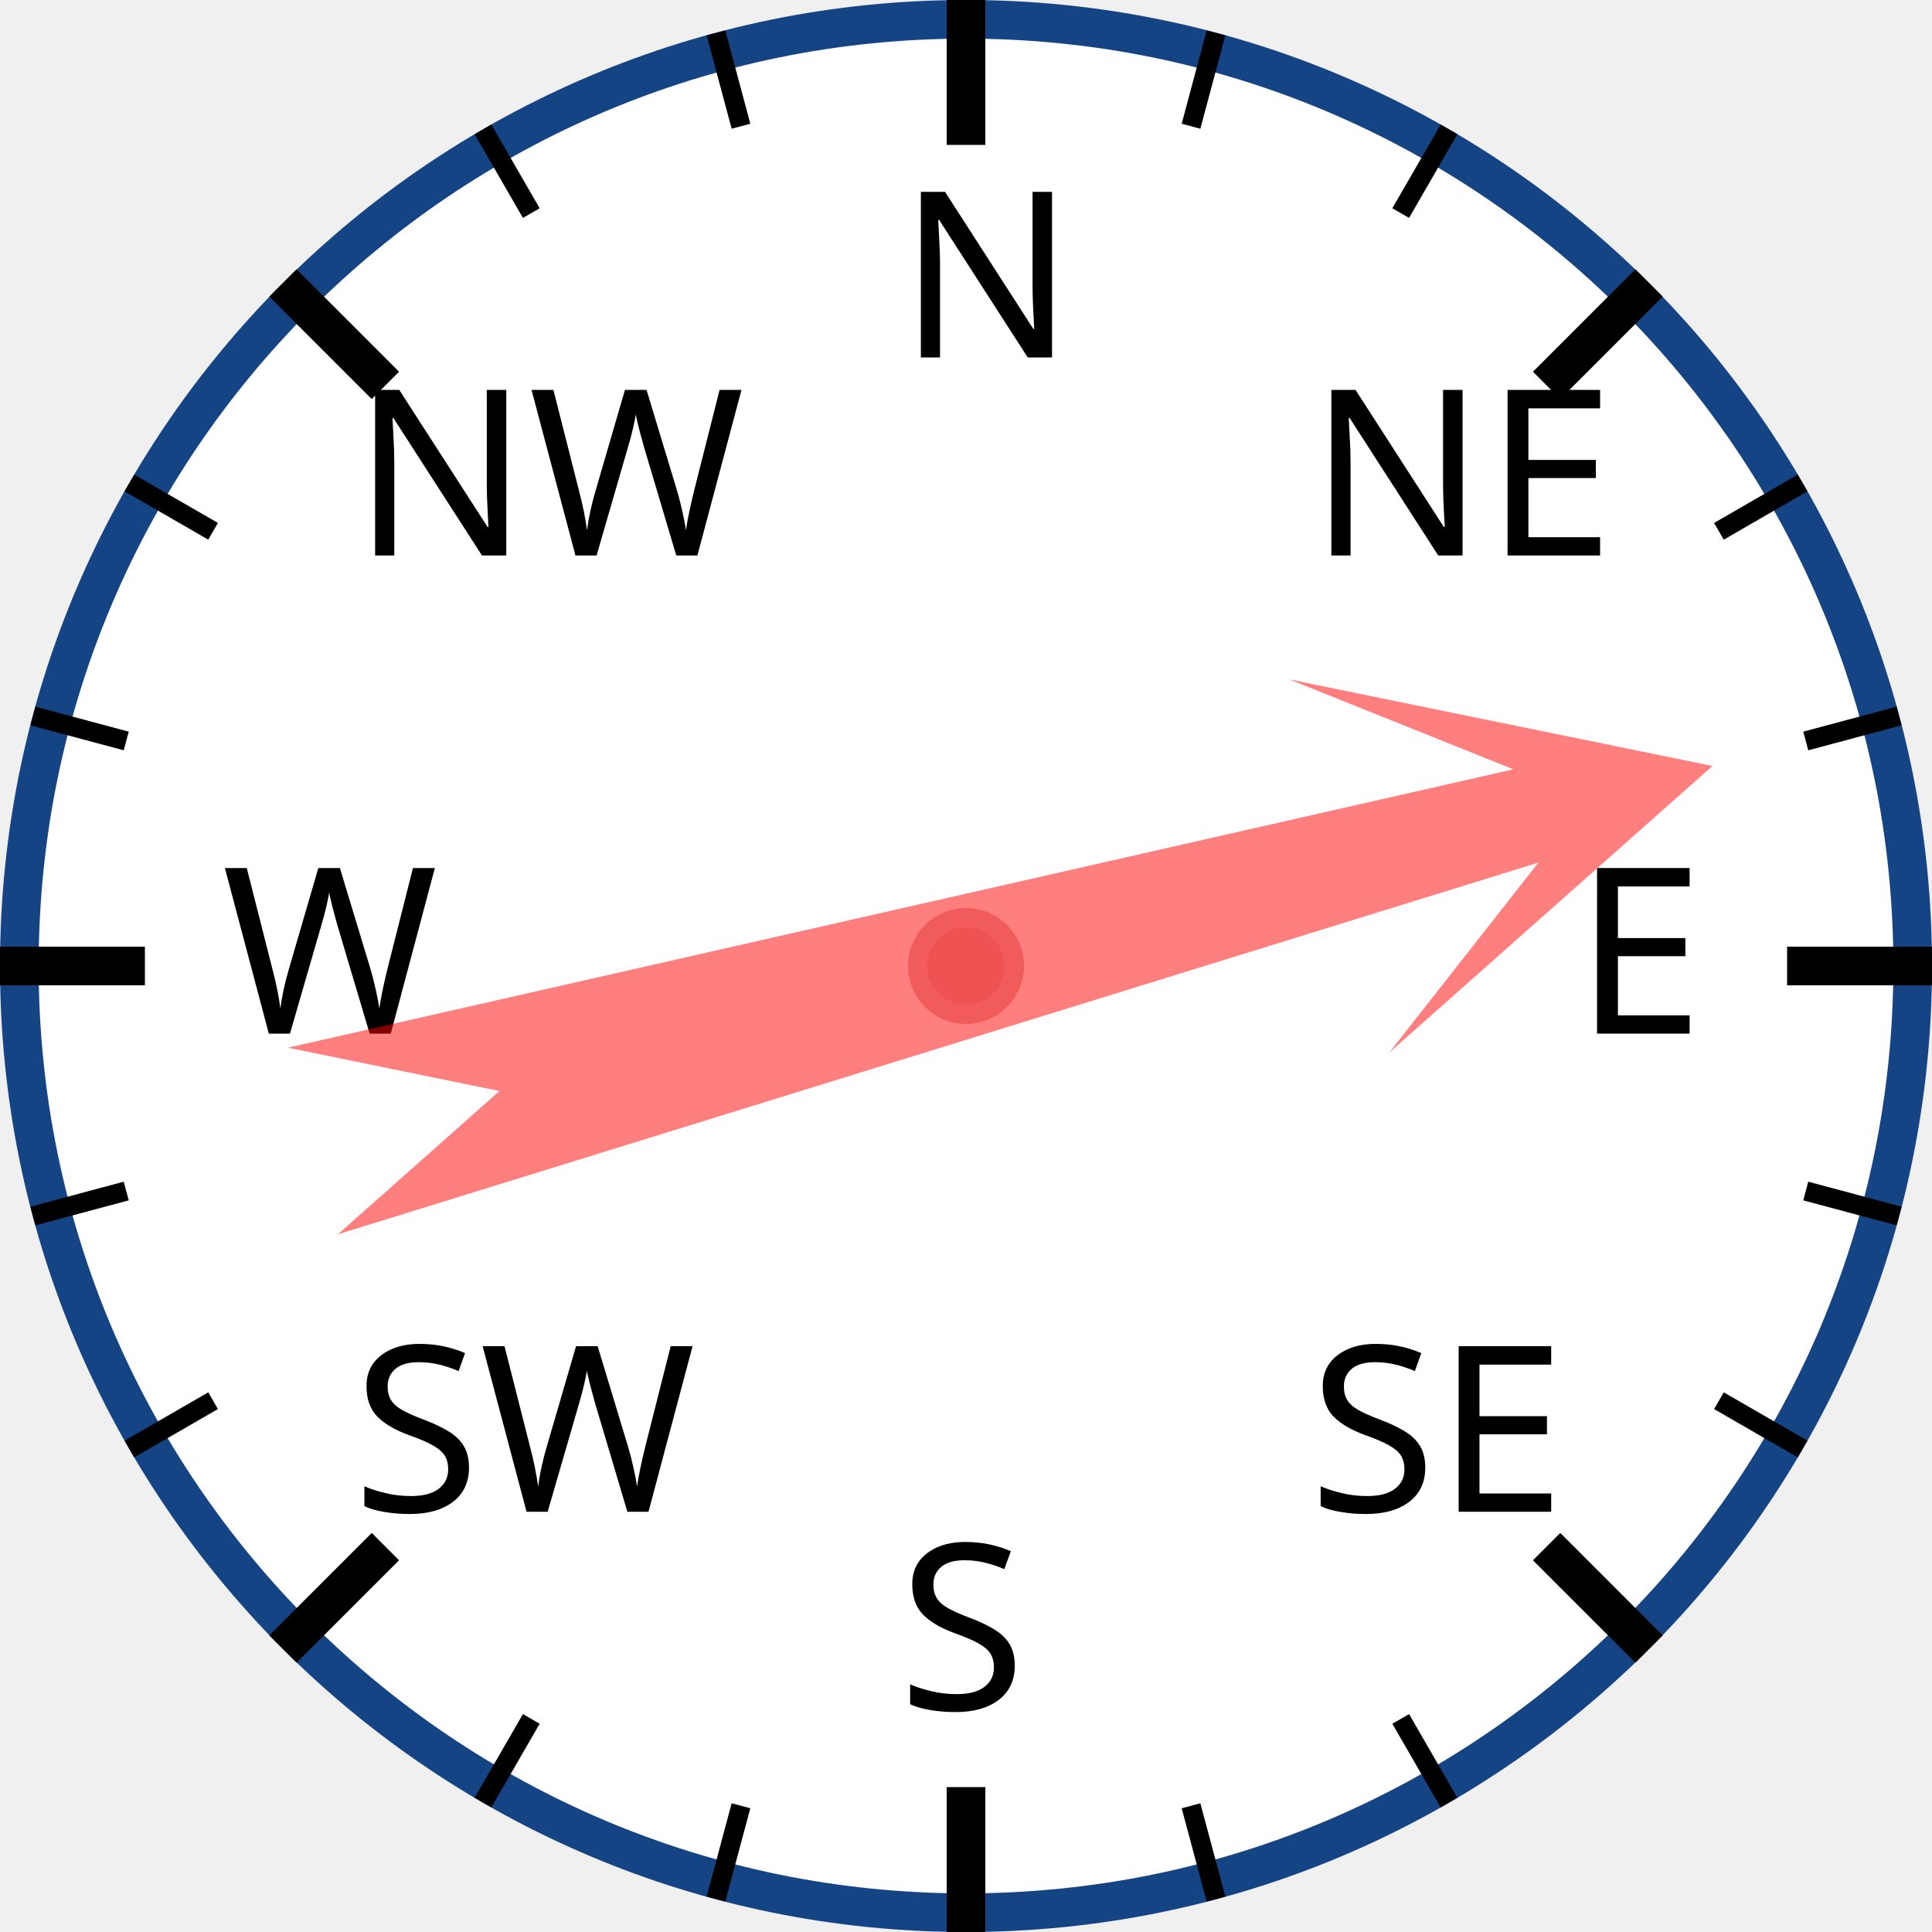
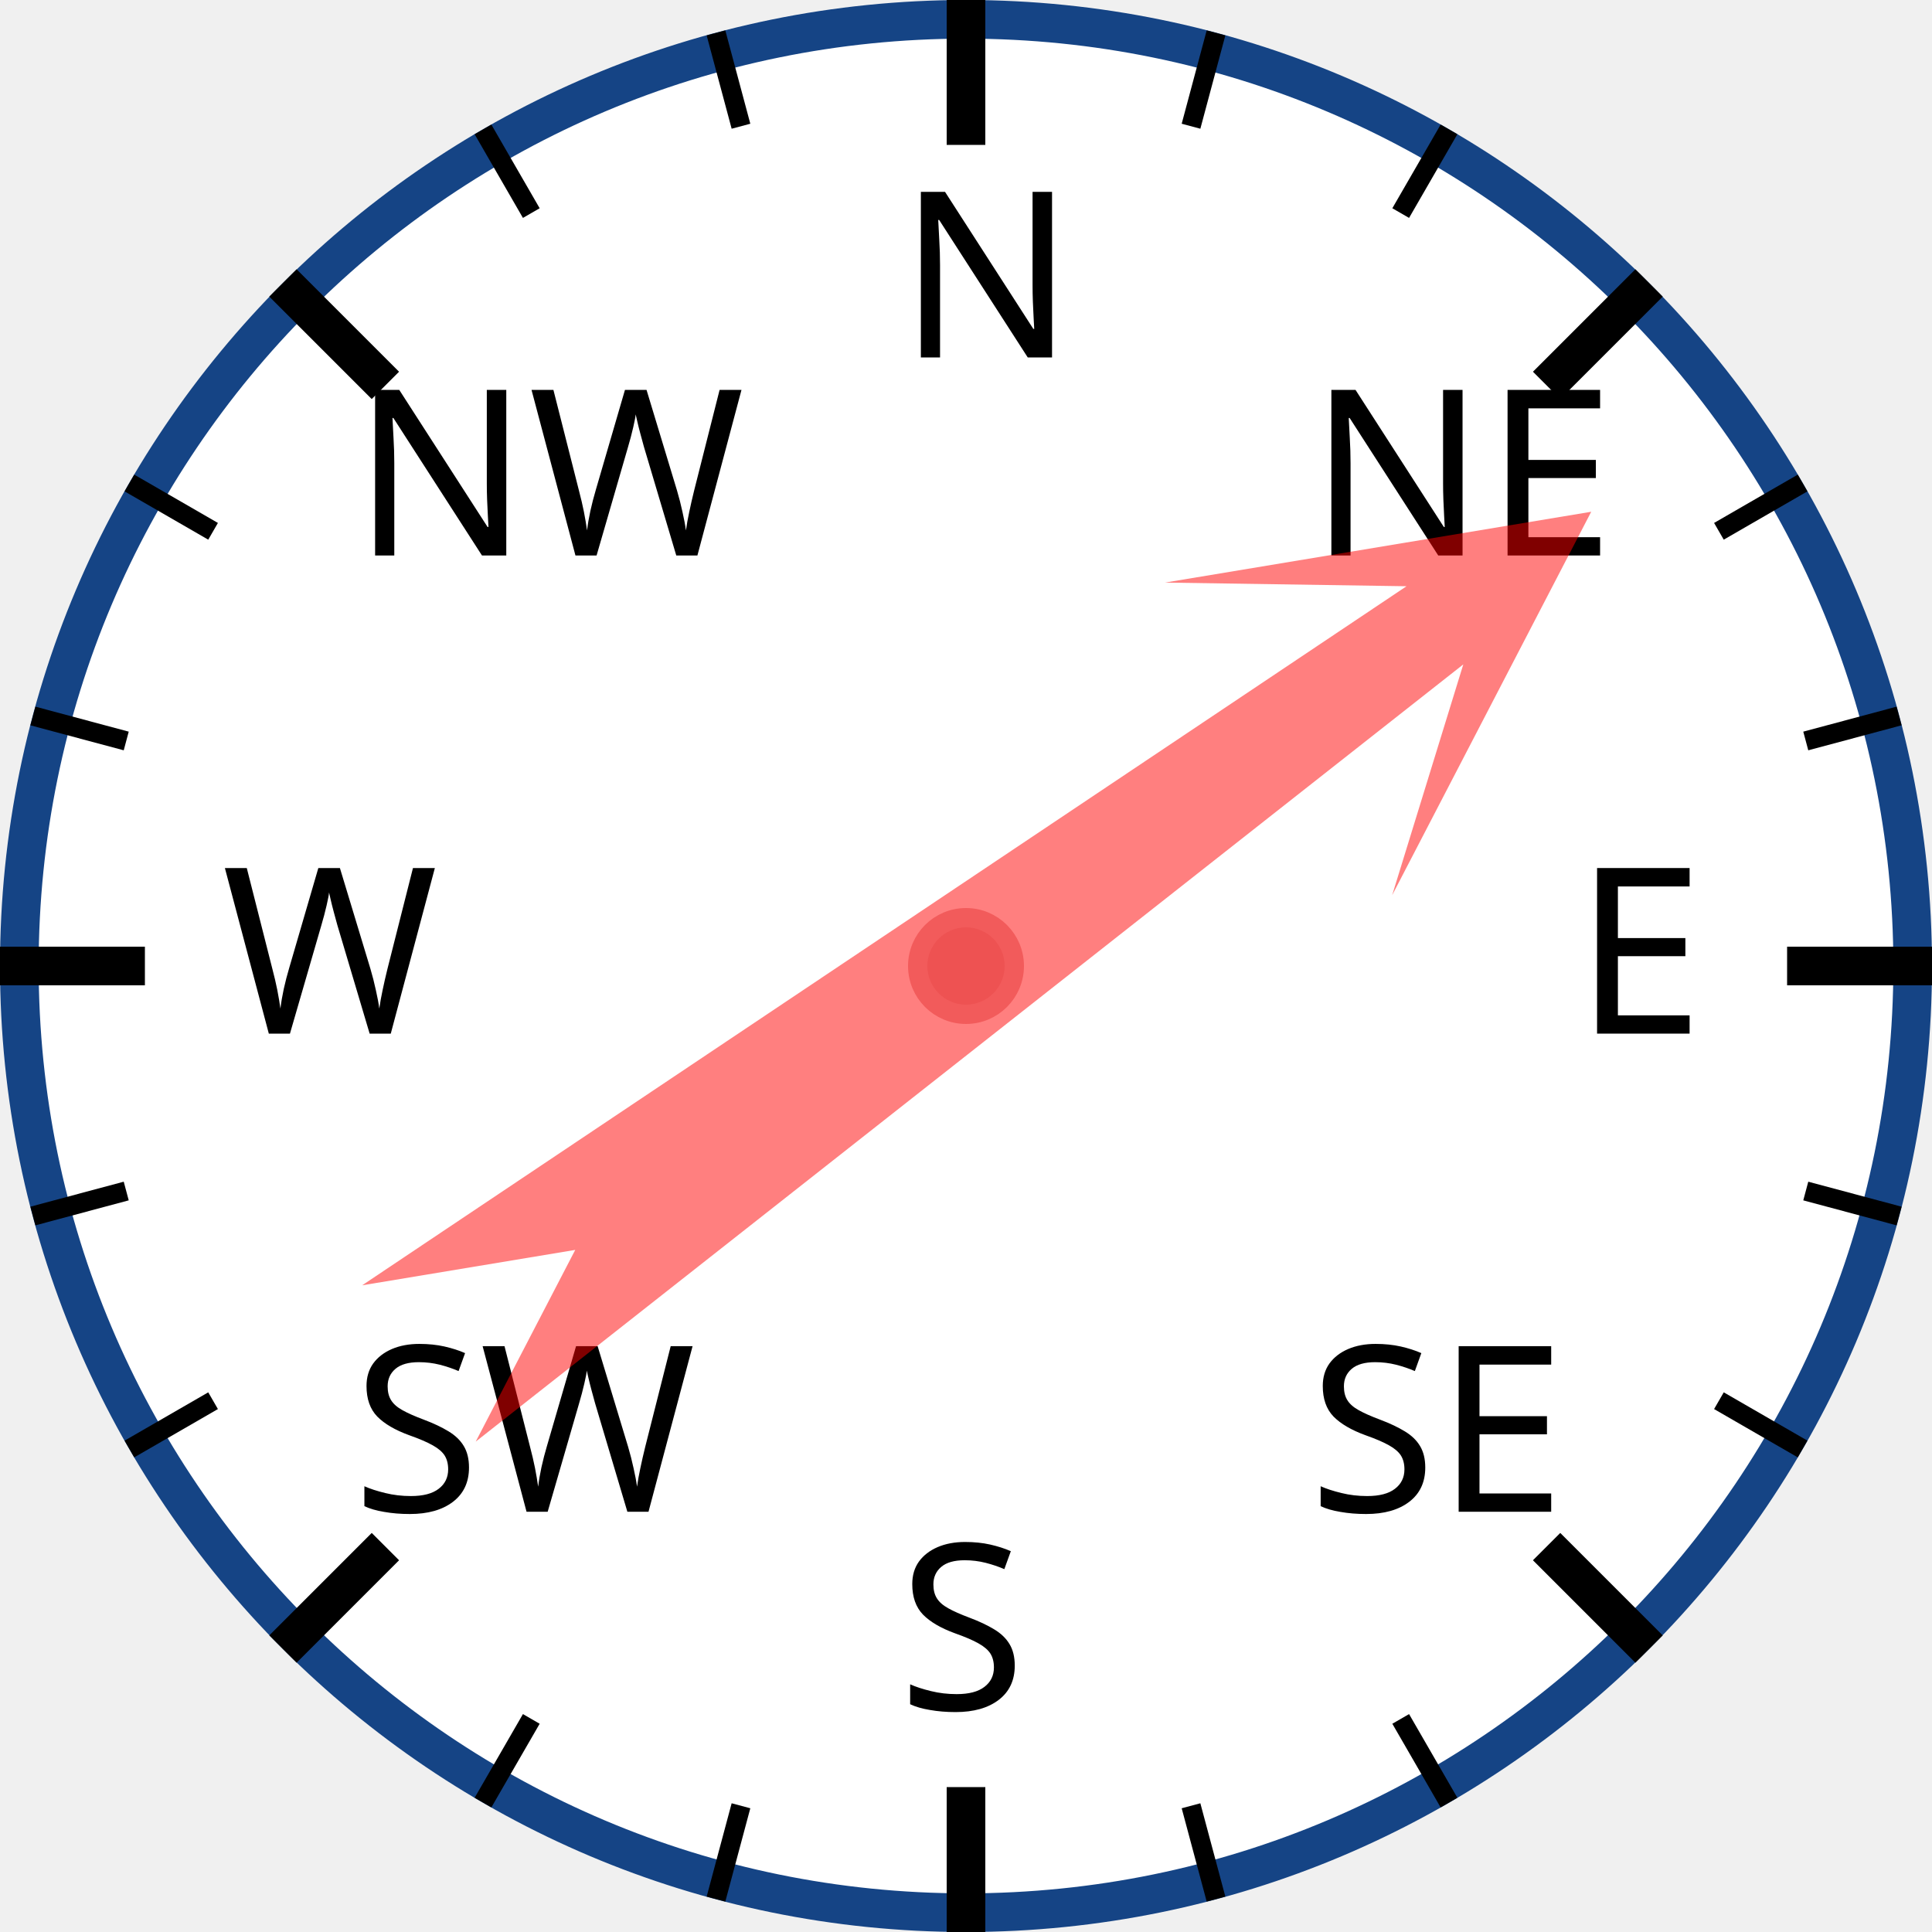
<svg xmlns="http://www.w3.org/2000/svg" width="120px" height="120px" viewBox="0 0 200 200">
  <circle cx="100" cy="100" r="98" style="fill: white; stroke: #154485; stroke-width: 4;" />
  <text x="93.0" y="37.0" style="font-family: sans-serif; font-size: 18pt;">N</text>
  <line x1="100.0" y1="0.0" x2="100.0" y2="15.0" style="stroke: black; stroke-width: 4;" />
  <line x1="74.118" y1="3.407" x2="76.706" y2="13.067" style="stroke: black; stroke-width: 2;" />
  <line x1="50" y1="13.397" x2="55" y2="22.058" style="stroke: black; stroke-width: 2;" />
  <text x="36.503" y="57.503" style="font-family: sans-serif; font-size: 18pt;">NW</text>
  <line x1="29.289" y1="29.289" x2="39.896" y2="39.896" style="stroke: black; stroke-width: 4;" />
  <line x1="13.397" y1="50" x2="22.058" y2="55" style="stroke: black; stroke-width: 2;" />
  <line x1="3.407" y1="74.118" x2="13.067" y2="76.706" style="stroke: black; stroke-width: 2;" />
  <text x="23.0" y="107.0" style="font-family: sans-serif; font-size: 18pt;">W</text>
  <line x1="0.0" y1="100.0" x2="15.0" y2="100.0" style="stroke: black; stroke-width: 4;" />
  <line x1="3.407" y1="125.882" x2="13.067" y2="123.294" style="stroke: black; stroke-width: 2;" />
  <line x1="13.397" y1="150" x2="22.058" y2="145" style="stroke: black; stroke-width: 2;" />
  <text x="36.503" y="156.497" style="font-family: sans-serif; font-size: 18pt;">SW</text>
  <line x1="29.289" y1="170.711" x2="39.896" y2="160.104" style="stroke: black; stroke-width: 4;" />
  <line x1="50" y1="186.603" x2="55" y2="177.942" style="stroke: black; stroke-width: 2;" />
  <line x1="74.118" y1="196.593" x2="76.706" y2="186.933" style="stroke: black; stroke-width: 2;" />
  <text x="93" y="177.0" style="font-family: sans-serif; font-size: 18pt;">S</text>
  <line x1="100" y1="200.0" x2="100" y2="185.0" style="stroke: black; stroke-width: 4;" />
  <line x1="125.882" y1="196.593" x2="123.294" y2="186.933" style="stroke: black; stroke-width: 2;" />
  <line x1="150.0" y1="186.603" x2="145.0" y2="177.942" style="stroke: black; stroke-width: 2;" />
  <text x="135.497" y="156.497" style="font-family: sans-serif; font-size: 18pt;">SE</text>
  <line x1="170.711" y1="170.711" x2="160.104" y2="160.104" style="stroke: black; stroke-width: 4;" />
  <line x1="186.603" y1="150" x2="177.942" y2="145" style="stroke: black; stroke-width: 2;" />
  <line x1="196.593" y1="125.882" x2="186.933" y2="123.294" style="stroke: black; stroke-width: 2;" />
  <text x="163.0" y="107" style="font-family: sans-serif; font-size: 18pt;">E</text>
  <line x1="200.0" y1="100" x2="185.0" y2="100" style="stroke: black; stroke-width: 4;" />
  <line x1="196.593" y1="74.118" x2="186.933" y2="76.706" style="stroke: black; stroke-width: 2;" />
  <line x1="186.603" y1="50" x2="177.942" y2="55" style="stroke: black; stroke-width: 2;" />
  <text x="135.497" y="57.503" style="font-family: sans-serif; font-size: 18pt;">NE</text>
  <line x1="170.711" y1="29.289" x2="160.104" y2="39.896" style="stroke: black; stroke-width: 4;" />
  <line x1="150" y1="13.397" x2="145" y2="22.058" style="stroke: black; stroke-width: 2;" />
  <line x1="125.882" y1="3.407" x2="123.294" y2="13.067" style="stroke: black; stroke-width: 2;" />
-   <polygon points="100 20 120 60 105 40 110 170 100 150 90 170 95 40 80 60" style="fill: red; fill-opacity: 0.5;" transform="rotate(75,100,100)" />
+   <polygon points="100 20 120 60 105 40 110 170 100 150 90 170 95 40 80 60" style="fill: red; fill-opacity: 0.5;" transform="rotate(54,100,100)" />
  <circle cx="100" cy="100" r="5" style="fill: #EE5252; stroke: #F25B5B; stroke-width: 2;" />
</svg>
